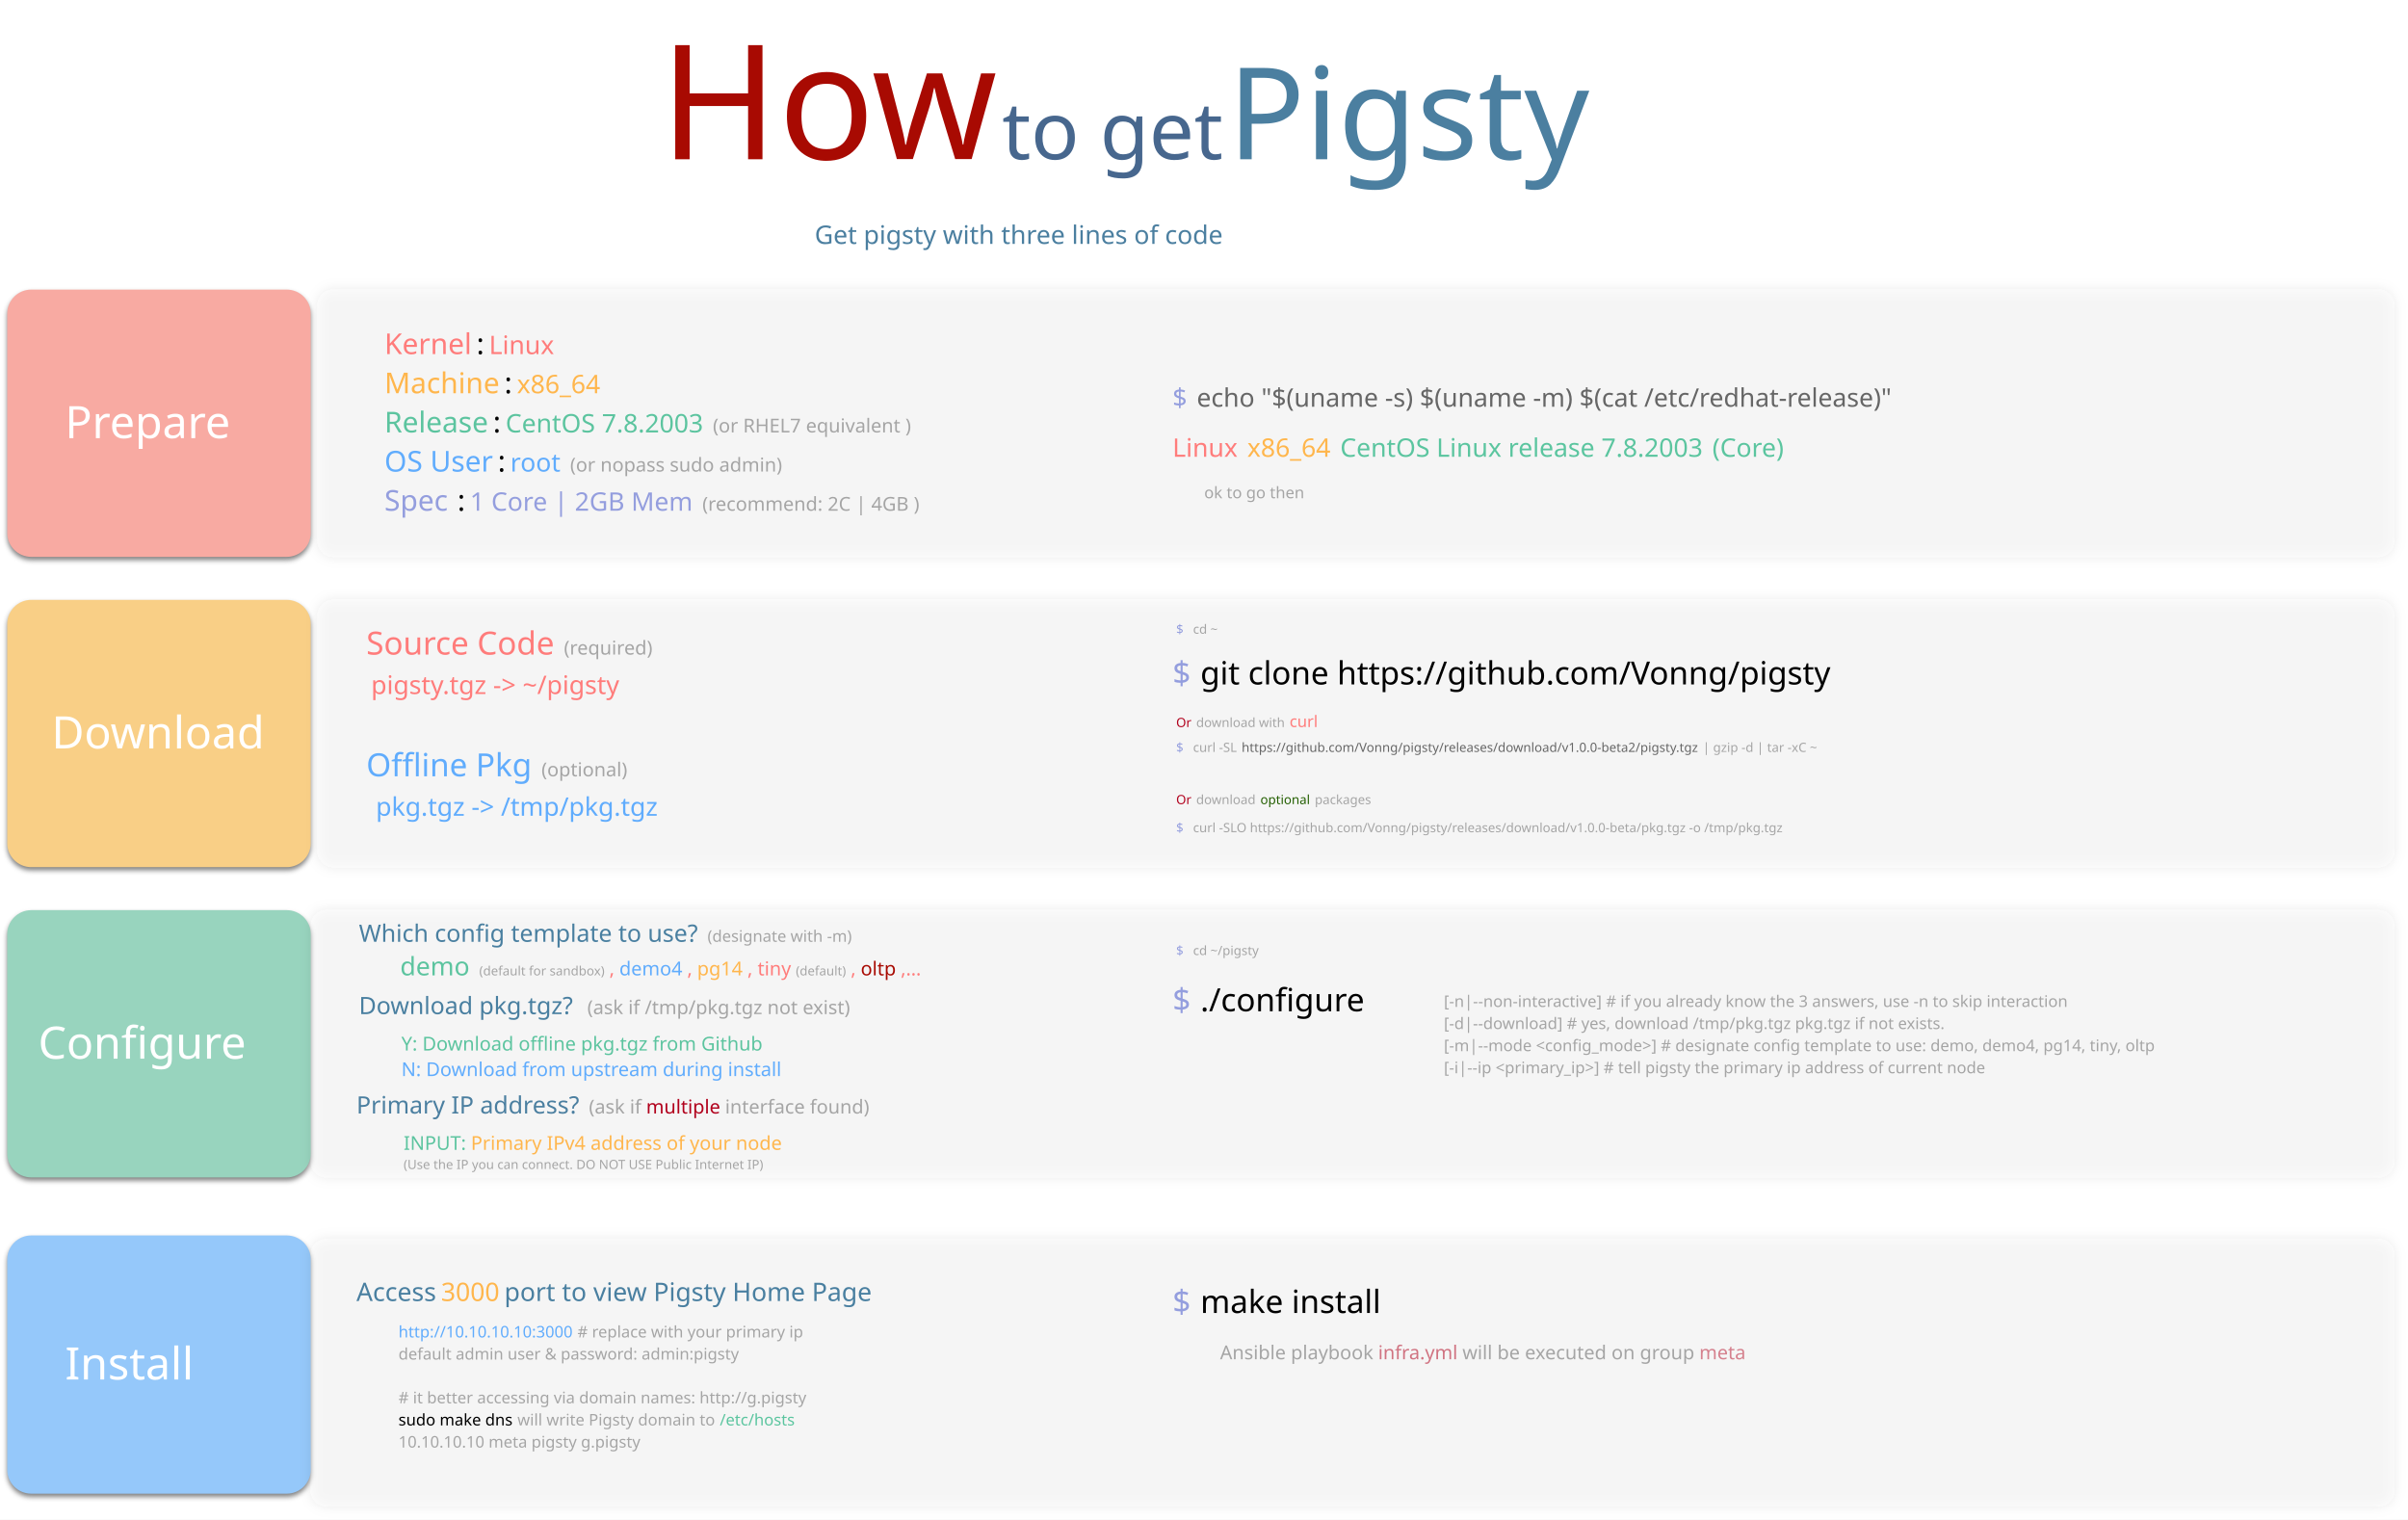
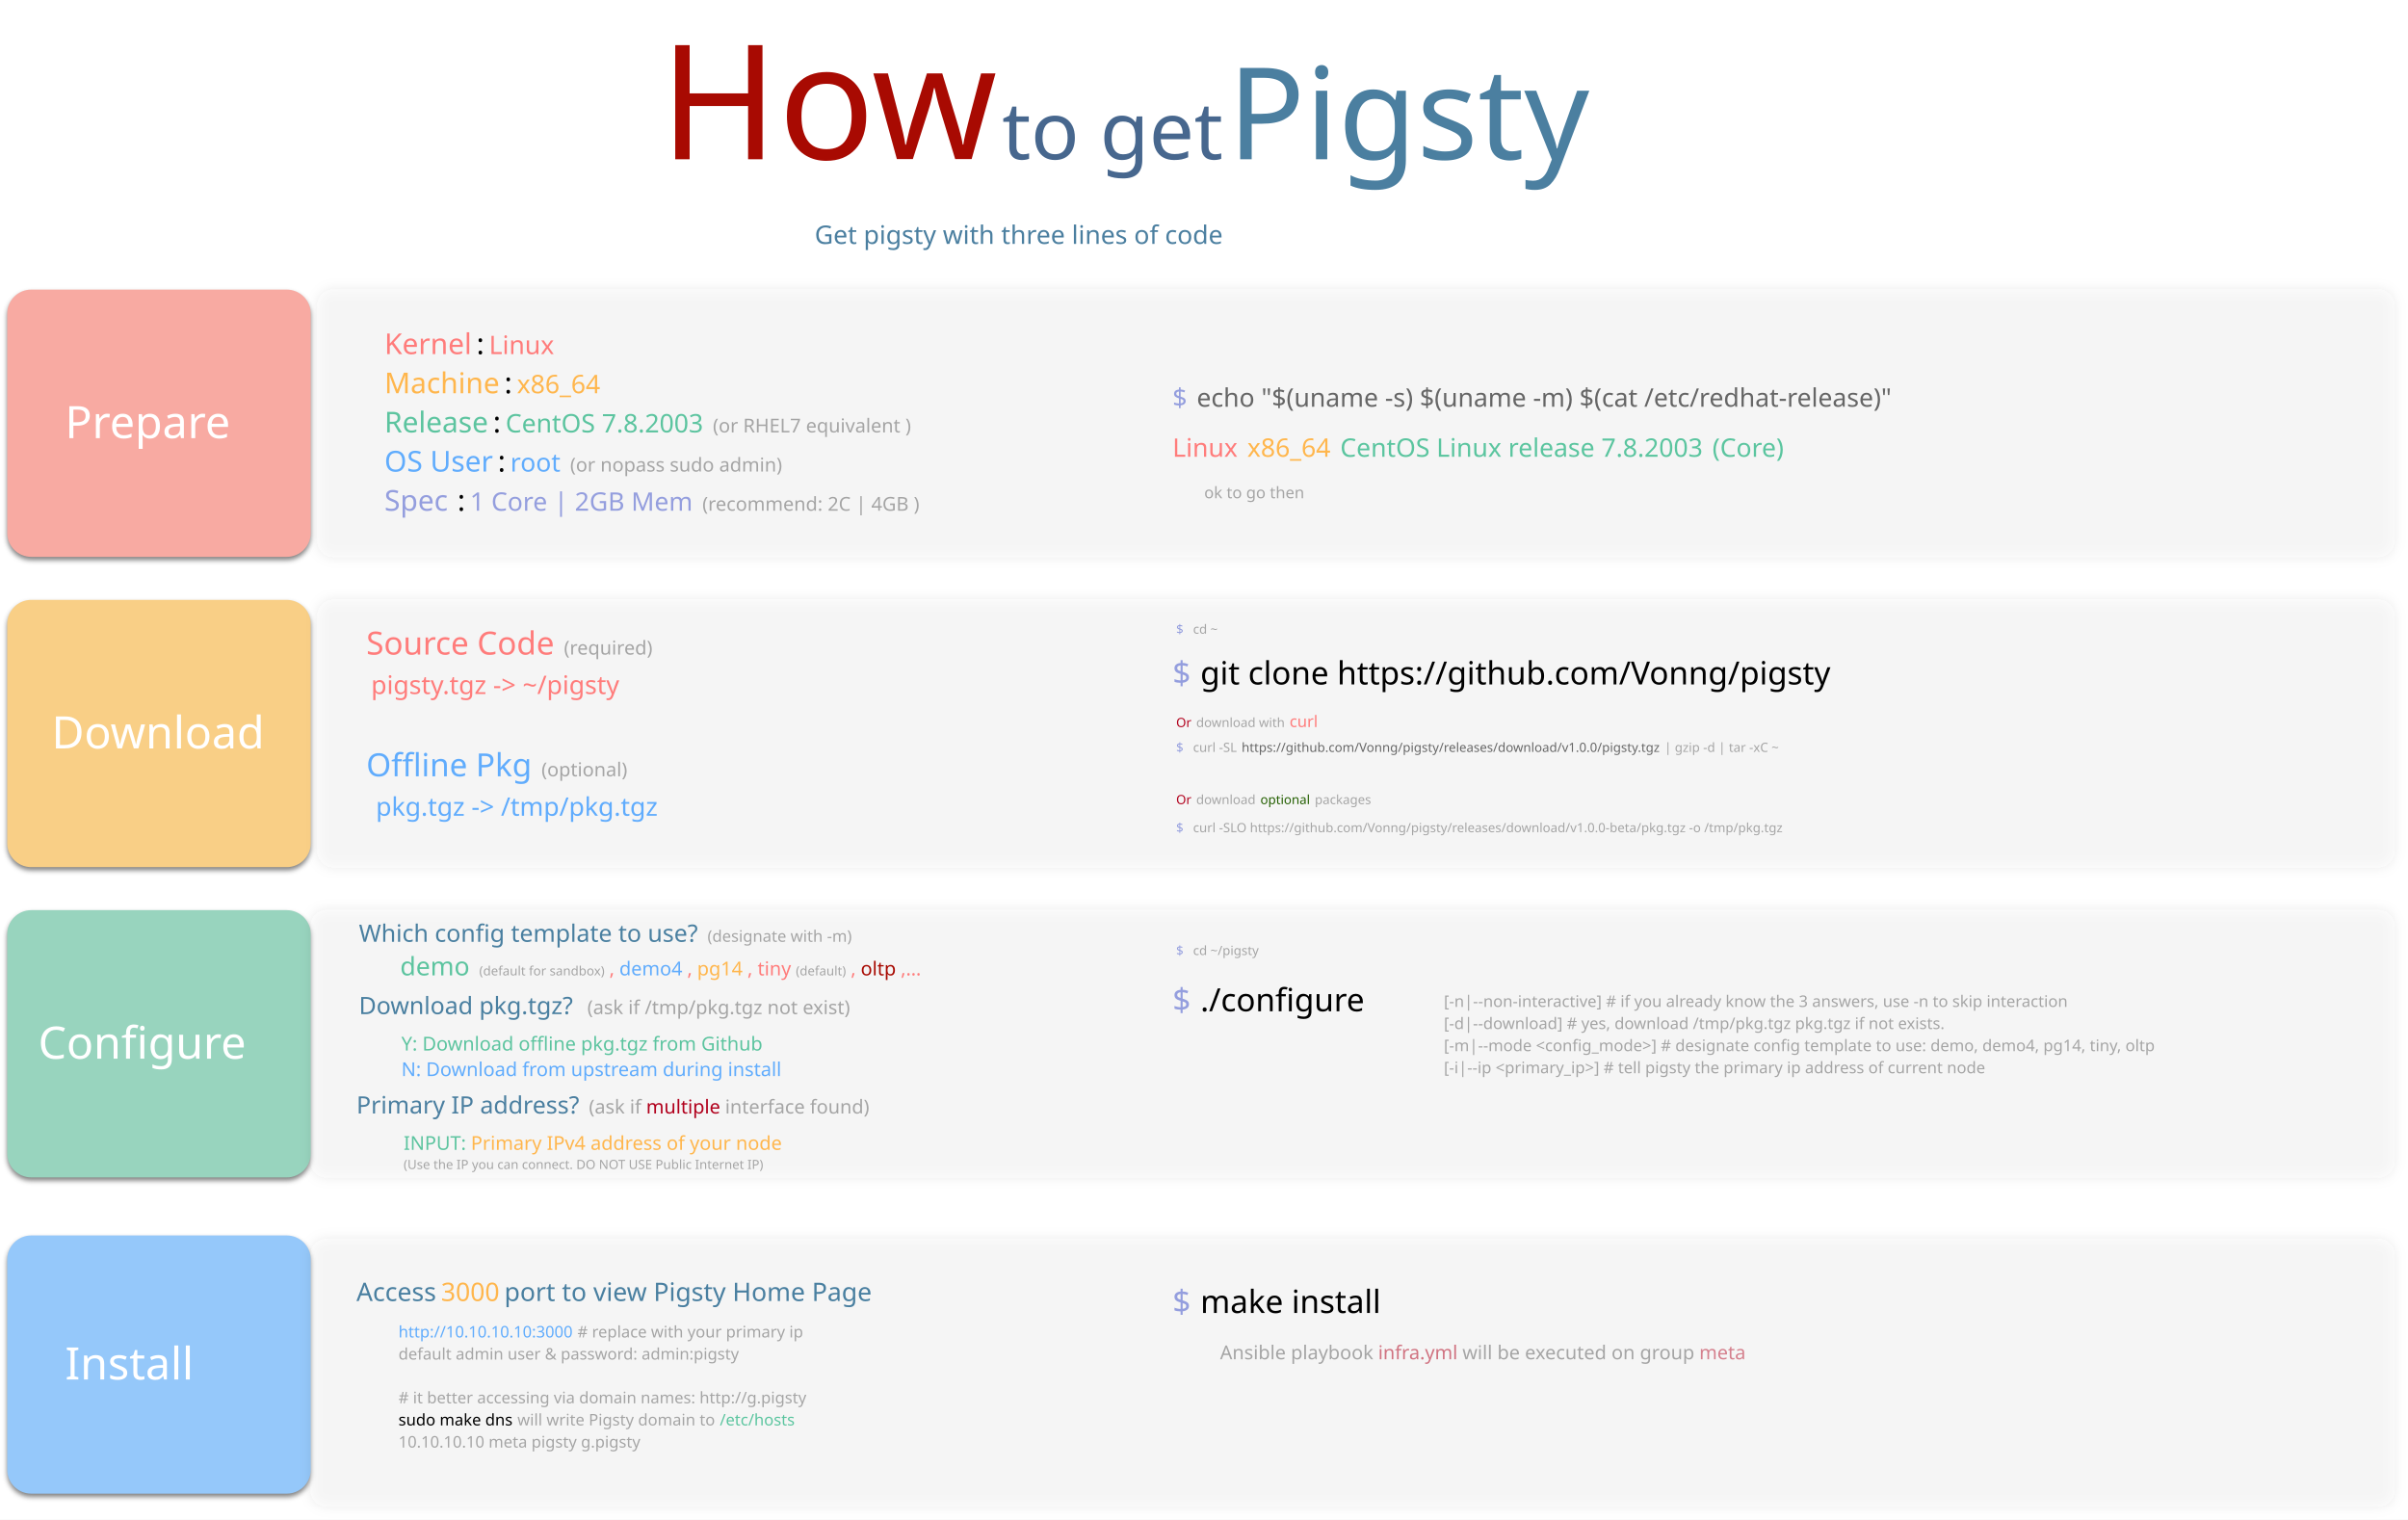
<svg xmlns="http://www.w3.org/2000/svg" version="1.1" viewBox="972 -571 1507 951" width="1507" height="951">
  <defs>
    <filter id="Shadow" filterUnits="userSpaceOnUse" x="821.3" y="-666.1">
      <feGaussianBlur in="SourceAlpha" result="blur" stdDeviation="1.744" />
      <feOffset in="blur" result="offset" dx="0" dy="2" />
      <feFlood flood-color="black" flood-opacity=".5" result="flood" />
      <feComposite in="flood" in2="offset" operator="in" />
    </filter>
    <font-face font-family="Monaco" font-size="28" units-per-em="1000" underline-position="-37.598" underline-thickness="75.684" slope="0" x-height="545.41" cap-height="757.812" ascent="1e3" descent="-250" font-weight="400">
      <font-face-src>
        <font-face-name name="Monaco" />
      </font-face-src>
    </font-face>
    <filter id="Shadow_2" filterUnits="userSpaceOnUse" x="821.3" y="-666.1">
      <feGaussianBlur in="SourceAlpha" result="blur" stdDeviation="3.488" />
      <feFlood flood-color="black" flood-opacity=".5" result="flood" />
      <feComposite in="flood" in2="blur" operator="in" result="color" />
      <feMerge>
        <feMergeNode in="color" />
        <feMergeNode in="SourceGraphic" />
      </feMerge>
    </filter>
    <font-face font-family="Monaco" font-size="20" units-per-em="1000" underline-position="-37.598" underline-thickness="75.684" slope="0" x-height="545.41" cap-height="757.812" ascent="1e3" descent="-250" font-weight="400">
      <font-face-src>
        <font-face-name name="Monaco" />
      </font-face-src>
    </font-face>
    <font-face font-family="Monaco" font-size="18" units-per-em="1000" underline-position="-37.598" underline-thickness="75.684" slope="0" x-height="545.41" cap-height="757.812" ascent="1e3" descent="-250" font-weight="400">
      <font-face-src>
        <font-face-name name="Monaco" />
      </font-face-src>
    </font-face>
    <font-face font-family="Monaco" font-size="12" units-per-em="1000" underline-position="-37.598" underline-thickness="75.684" slope="0" x-height="545.41" cap-height="757.812" ascent="1e3" descent="-250" font-weight="400">
      <font-face-src>
        <font-face-name name="Monaco" />
      </font-face-src>
    </font-face>
    <font-face font-family="Monaco" font-size="16" units-per-em="1000" underline-position="-37.598" underline-thickness="75.684" slope="0" x-height="545.41" cap-height="757.812" ascent="1e3" descent="-250" font-weight="400">
      <font-face-src>
        <font-face-name name="Monaco" />
      </font-face-src>
    </font-face>
    <font-face font-family="Monaco" font-size="8" units-per-em="1000" underline-position="-37.598" underline-thickness="75.684" slope="0" x-height="545.41" cap-height="757.812" ascent="1e3" descent="-250" font-weight="400">
      <font-face-src>
        <font-face-name name="Monaco" />
      </font-face-src>
    </font-face>
    <font-face font-family="Monaco" font-size="10" units-per-em="1000" underline-position="-37.598" underline-thickness="75.684" slope="0" x-height="545.41" cap-height="757.812" ascent="1e3" descent="-250" font-weight="400">
      <font-face-src>
        <font-face-name name="Monaco" />
      </font-face-src>
    </font-face>
    <font-face font-family="Papyrus" font-size="100" panose-1="2 11 6 2 4 2 0 2 3 3" units-per-em="1000" underline-position="-166.504" underline-thickness="67.383" slope="0" x-height="446.777" cap-height="669.922" ascent="939.941" descent="-603.027" font-weight="400">
      <font-face-src>
        <font-face-name name="Papyrus" />
      </font-face-src>
    </font-face>
    <font-face font-family="Papyrus" font-size="50" panose-1="2 11 6 2 4 2 0 2 3 3" units-per-em="1000" underline-position="-166.504" underline-thickness="67.383" slope="0" x-height="446.777" cap-height="669.922" ascent="939.941" descent="-603.027" font-weight="400">
      <font-face-src>
        <font-face-name name="Papyrus" />
      </font-face-src>
    </font-face>
    <font-face font-family="Papyrus" font-size="80" panose-1="2 11 6 2 4 2 0 2 3 3" units-per-em="1000" underline-position="-166.504" underline-thickness="67.383" slope="0" x-height="446.777" cap-height="669.922" ascent="939.941" descent="-603.027" font-weight="400">
      <font-face-src>
        <font-face-name name="Papyrus" />
      </font-face-src>
    </font-face>
    <font-face font-family="Monaco" font-size="15" units-per-em="1000" underline-position="-37.598" underline-thickness="75.684" slope="0" x-height="545.41" cap-height="757.812" ascent="1e3" descent="-250" font-weight="400">
      <font-face-src>
        <font-face-name name="Monaco" />
      </font-face-src>
    </font-face>
  </defs>
  <g id="How" stroke="none" stroke-dasharray="none" stroke-opacity="1" fill-opacity="1" fill="none">
    <rect fill="white" x="972" y="-571" width="1507" height="951" />
    <g id="How_Row">
      <g id="Graphic_1745_shadow" filter="url(#Shadow)">
        <path d="M 991.535 -195.591 L 1151.457 -195.591 C 1159.741 -195.591 1166.457 -188.875 1166.457 -180.591 L 1166.457 -43.346 C 1166.457 -35.062 1159.741 -28.346 1151.457 -28.346 L 991.535 -28.346 C 983.251 -28.346 976.535 -35.062 976.535 -43.346 L 976.535 -180.591 C 976.535 -188.875 983.251 -195.591 991.535 -195.591 Z" fill="#f9cf86" />
        <path d="M 991.535 -195.591 L 1151.457 -195.591 C 1159.741 -195.591 1166.457 -188.875 1166.457 -180.591 L 1166.457 -43.346 C 1166.457 -35.062 1159.741 -28.346 1151.457 -28.346 L 991.535 -28.346 C 983.251 -28.346 976.535 -35.062 976.535 -43.346 L 976.535 -180.591 C 976.535 -188.875 983.251 -195.591 991.535 -195.591 Z" stroke="black" stroke-linecap="round" stroke-linejoin="round" stroke-width="0" />
      </g>
      <g id="Graphic_1734_shadow" filter="url(#Shadow)">
        <path d="M 991.535 -1.417 L 1151.457 -1.417 C 1159.741 -1.417 1166.457 5.298 1166.457 13.583 L 1166.457 150.827 C 1166.457 159.111 1159.741 165.827 1151.457 165.827 L 991.535 165.827 C 983.251 165.827 976.535 159.111 976.535 150.827 L 976.535 13.583 C 976.535 5.298 983.251 -1.417 991.535 -1.417 Z" fill="#98d4be" />
        <path d="M 991.535 -1.417 L 1151.457 -1.417 C 1159.741 -1.417 1166.457 5.298 1166.457 13.583 L 1166.457 150.827 C 1166.457 159.111 1159.741 165.827 1151.457 165.827 L 991.535 165.827 C 983.251 165.827 976.535 159.111 976.535 150.827 L 976.535 13.583 C 976.535 5.298 983.251 -1.417 991.535 -1.417 Z" stroke="black" stroke-linecap="round" stroke-linejoin="round" stroke-width="0" />
      </g>
      <g id="Graphic_1758_shadow" filter="url(#Shadow)">
        <path d="M 991.535 -389.764 L 1151.457 -389.764 C 1159.741 -389.764 1166.457 -383.048 1166.457 -374.764 L 1166.457 -237.52 C 1166.457 -229.235 1159.741 -222.52 1151.457 -222.52 L 991.535 -222.52 C 983.251 -222.52 976.535 -229.235 976.535 -237.52 L 976.535 -374.764 C 976.535 -383.048 983.251 -389.764 991.535 -389.764 Z" fill="#f8aaa2" />
        <path d="M 991.535 -389.764 L 1151.457 -389.764 C 1159.741 -389.764 1166.457 -383.048 1166.457 -374.764 L 1166.457 -237.52 C 1166.457 -229.235 1159.741 -222.52 1151.457 -222.52 L 991.535 -222.52 C 983.251 -222.52 976.535 -229.235 976.535 -237.52 L 976.535 -374.764 C 976.535 -383.048 983.251 -389.764 991.535 -389.764 Z" stroke="black" stroke-linecap="round" stroke-linejoin="round" stroke-width="0" />
      </g>
      <g id="Graphic_1751_shadow" filter="url(#Shadow)">
        <path d="M 991.535 202.161 L 1151.457 202.161 C 1159.741 202.161 1166.457 208.877 1166.457 217.161 L 1166.457 348.736 C 1166.457 357.02 1159.741 363.736 1151.457 363.736 L 991.535 363.736 C 983.251 363.736 976.535 357.02 976.535 348.736 L 976.535 217.161 C 976.535 208.877 983.251 202.161 991.535 202.161 Z" fill="#95c8fa" />
        <path d="M 991.535 202.161 L 1151.457 202.161 C 1159.741 202.161 1166.457 208.877 1166.457 217.161 L 1166.457 348.736 C 1166.457 357.02 1159.741 363.736 1151.457 363.736 L 991.535 363.736 C 983.251 363.736 976.535 357.02 976.535 348.736 L 976.535 217.161 C 976.535 208.877 983.251 202.161 991.535 202.161 Z" stroke="black" stroke-linecap="round" stroke-linejoin="round" stroke-width="0" />
      </g>
      <g id="Group_1808">
        <g id="Group_1766">
          <g id="Graphic_1745">
            <path d="M 991.535 -195.591 L 1151.457 -195.591 C 1159.741 -195.591 1166.457 -188.875 1166.457 -180.591 L 1166.457 -43.346 C 1166.457 -35.062 1159.741 -28.346 1151.457 -28.346 L 991.535 -28.346 C 983.251 -28.346 976.535 -35.062 976.535 -43.346 L 976.535 -180.591 C 976.535 -188.875 983.251 -195.591 991.535 -195.591 Z" fill="#f9cf86" />
            <path d="M 991.535 -195.591 L 1151.457 -195.591 C 1159.741 -195.591 1166.457 -188.875 1166.457 -180.591 L 1166.457 -43.346 C 1166.457 -35.062 1159.741 -28.346 1151.457 -28.346 L 991.535 -28.346 C 983.251 -28.346 976.535 -35.062 976.535 -43.346 L 976.535 -180.591 C 976.535 -188.875 983.251 -195.591 991.535 -195.591 Z" stroke="black" stroke-linecap="round" stroke-linejoin="round" stroke-width="0" />
          </g>
          <g id="Graphic_1763">
            <text transform="translate(1004.285 -130.6375)" fill="white">
              <tspan font-family="Monaco" font-size="28" font-weight="400" fill="white" x="0" y="28">Download</tspan>
            </text>
          </g>
        </g>
        <g id="Graphic_1776" filter="url(#Shadow_2)">
          <path d="M 1180.709 -195.591 L 2460.394 -195.591 C 2465.917 -195.591 2470.394 -191.113 2470.394 -185.591 L 2470.394 -38.346 C 2470.394 -32.824 2465.917 -28.346 2460.394 -28.346 L 1180.709 -28.346 C 1175.186 -28.346 1170.709 -32.824 1170.709 -38.346 L 1170.709 -185.591 C 1170.709 -191.113 1175.186 -195.591 1180.709 -195.591 Z" fill="#fbfbfb" fill-opacity=".162" />
        </g>
        <g id="Graphic_1772">
          <text transform="translate(1201.22 -181.3582)" fill="#ff7c7b">
            <tspan font-family="Monaco" font-size="20" font-weight="400" fill="#ff7c7b" x="0" y="20">Source Code</tspan>
            <tspan font-family="Monaco" font-size="18" font-weight="400" fill="#60acfd" y="20"> </tspan>
            <tspan font-family="Monaco" font-size="12" font-weight="400" fill="#a5a5a5" y="20">(required)</tspan>
            <tspan font-family="Monaco" font-size="18" font-weight="400" fill="#ff7c7b" x="0" y="44.67">  </tspan>
            <tspan font-family="Monaco" font-size="16" font-weight="400" fill="#ff7c7b" y="44.67">pigsty.tgz  -&gt;  ~/pigsty </tspan>
            <tspan font-family="Monaco" font-size="18" font-weight="400" fill="black" y="44.67">   </tspan>
            <tspan font-family="Monaco" font-size="20" font-weight="400" fill="#60acfd" x="0" y="96.173">Offline Pkg</tspan>
            <tspan font-family="Monaco" font-size="18" font-weight="400" fill="#60acfd" y="96.173"> </tspan>
            <tspan font-family="Monaco" font-size="12" font-weight="400" fill="#a5a5a5" y="96.173">(optional)</tspan>
            <tspan font-family="Monaco" font-size="18" font-weight="400" fill="#ff7c7b" x="0" y="120.843"> </tspan>
            <tspan font-family="Monaco" font-size="16" font-weight="400" fill="#ff7c7b" y="120.843"> </tspan>
            <tspan font-family="Monaco" font-size="16" font-weight="400" fill="#60acfd" y="120.843">pkg.tgz     -&gt;  /tmp/pkg.tgz</tspan>
            <tspan font-family="Monaco" font-size="12" font-weight="400" fill="#a5a5a5" y="120.843"> </tspan>
            <tspan font-family="Monaco" font-size="16" font-weight="400" fill="#60acfd" y="120.843"> </tspan>
          </text>
        </g>
        <g id="Graphic_1781" />
        <g id="Graphic_1782" />
        <g id="Graphic_1783">
          <text transform="translate(1705.787 -162.6816)" fill="#949ede">
            <tspan font-family="Monaco" font-size="20" font-weight="400" fill="#949ede" x="0" y="20">$</tspan>
            <tspan font-family="Monaco" font-size="20" font-weight="400" fill="black" y="20"> </tspan>
            <tspan font-family="Monaco" font-size="20" font-weight="400" fill="black" y="20">git clone https://github.com/Vonng/pigsty</tspan>
          </text>
        </g>
        <g id="Graphic_1786">
          <text transform="translate(1708.077 -182.4475)" fill="#949ede">
            <tspan font-family="Monaco" font-size="8" font-weight="400" fill="#949ede" x="0" y="8">$</tspan>
            <tspan font-family="Monaco" font-size="8" font-weight="400" fill="black" y="8"> </tspan>
            <tspan font-family="Monaco" font-size="8" font-weight="400" fill="#a5a5a5" y="8">cd ~</tspan>
          </text>
        </g>
        <g id="Graphic_1788">
          <text transform="translate(1708.077 -108.445)" fill="#949ede">
            <tspan font-family="Monaco" font-size="8" font-weight="400" fill="#949ede" x="0" y="8">$</tspan>
            <tspan font-family="Monaco" font-size="8" font-weight="400" fill="black" y="8"> </tspan>
            <tspan font-family="Monaco" font-size="8" font-weight="400" fill="#a5a5a5" y="8">curl -SL </tspan>
-             <tspan font-family="Monaco" font-size="8" font-weight="400" fill="#666" y="8">https://github.com/Vonng/pigsty/releases/download/v1.0.0-beta2/pigsty.tgz</tspan>
+             <tspan font-family="Monaco" font-size="8" font-weight="400" fill="#666" y="8">https://github.com/Vonng/pigsty/releases/download/v1.0.0/pigsty.tgz</tspan>
            <tspan font-family="Monaco" font-size="8" font-weight="400" fill="#a5a5a5" y="8"> | gzip -d | tar -xC ~</tspan>
          </text>
        </g>
        <g id="Graphic_1789">
          <text transform="translate(1708.077 -126.0117)" fill="#b1001c">
            <tspan font-family="Monaco" font-size="8" font-weight="400" fill="#b1001c" x="0" y="10">Or</tspan>
            <tspan font-family="Monaco" font-size="8" font-weight="400" fill="#a5a5a5" y="10"> download with </tspan>
            <tspan font-family="Monaco" font-size="10" font-weight="400" fill="#ff7c7b" y="10">curl</tspan>
          </text>
        </g>
        <g id="Graphic_1791">
          <text transform="translate(1708.077 -58.2075)" fill="#949ede">
            <tspan font-family="Monaco" font-size="8" font-weight="400" fill="#949ede" x="0" y="8">$</tspan>
            <tspan font-family="Monaco" font-size="8" font-weight="400" fill="black" y="8"> </tspan>
            <tspan font-family="Monaco" font-size="8" font-weight="400" fill="#a5a5a5" y="8">curl -SLO https://github.com/Vonng/pigsty/releases/download/v1.0.0-beta/pkg.tgz -o /tmp/pkg.tgz</tspan>
          </text>
        </g>
        <g id="Graphic_1790">
          <text transform="translate(1708.077 -75.77411)" fill="#b1001c">
            <tspan font-family="Monaco" font-size="8" font-weight="400" fill="#b1001c" x="0" y="8">Or</tspan>
            <tspan font-family="Monaco" font-size="8" font-weight="400" fill="#a5a5a5" y="8"> download </tspan>
            <tspan font-family="Monaco" font-size="8" font-weight="400" fill="#235e00" y="8">optional</tspan>
            <tspan font-family="Monaco" font-size="8" font-weight="400" fill="#a5a5a5" y="8"> packages</tspan>
          </text>
        </g>
      </g>
      <g id="Group_1767">
        <g id="Graphic_1734">
          <path d="M 991.535 -1.417 L 1151.457 -1.417 C 1159.741 -1.417 1166.457 5.298 1166.457 13.583 L 1166.457 150.827 C 1166.457 159.111 1159.741 165.827 1151.457 165.827 L 991.535 165.827 C 983.251 165.827 976.535 159.111 976.535 150.827 L 976.535 13.583 C 976.535 5.298 983.251 -1.417 991.535 -1.417 Z" fill="#98d4be" />
          <path d="M 991.535 -1.417 L 1151.457 -1.417 C 1159.741 -1.417 1166.457 5.298 1166.457 13.583 L 1166.457 150.827 C 1166.457 159.111 1159.741 165.827 1151.457 165.827 L 991.535 165.827 C 983.251 165.827 976.535 159.111 976.535 150.827 L 976.535 13.583 C 976.535 5.298 983.251 -1.417 991.535 -1.417 Z" stroke="black" stroke-linecap="round" stroke-linejoin="round" stroke-width="0" />
        </g>
        <g id="Graphic_1762">
          <text transform="translate(995.8838 63.53578)" fill="white">
            <tspan font-family="Monaco" font-size="28" font-weight="400" fill="white" x="0" y="28">Configure</tspan>
          </text>
        </g>
      </g>
      <g id="Graphic_1777" filter="url(#Shadow_2)">
        <path d="M 1176.457 -1.417 L 2460.394 -1.417 C 2465.917 -1.417 2470.394 3.06 2470.394 8.583 L 2470.394 155.827 C 2470.394 161.35 2465.917 165.827 2460.394 165.827 L 1176.457 165.827 C 1170.934 165.827 1166.457 161.35 1166.457 155.827 L 1166.457 8.583 C 1166.457 3.06 1170.934 -1.417 1176.457 -1.417 Z" fill="#fbfbfb" fill-opacity=".162" />
      </g>
      <g id="Graphic_1784">
        <text transform="translate(1705.787 41.85039)" fill="#949ede">
          <tspan font-family="Monaco" font-size="20" font-weight="400" fill="#949ede" x="0" y="20">$</tspan>
          <tspan font-family="Monaco" font-size="20" font-weight="400" fill="black" y="20"> </tspan>
          <tspan font-family="Monaco" font-size="20" font-weight="400" fill="black" y="20">./configure</tspan>
          <tspan font-family="Monaco" font-size="20" font-weight="400" fill="#ff7c7b" y="20"> </tspan>
        </text>
      </g>
      <g id="Graphic_1787">
        <text transform="translate(1708.077 18.65421)" fill="#949ede">
          <tspan font-family="Monaco" font-size="8" font-weight="400" fill="#949ede" x="0" y="8">$</tspan>
          <tspan font-family="Monaco" font-size="8" font-weight="400" fill="black" y="8"> </tspan>
          <tspan font-family="Monaco" font-size="8" font-weight="400" fill="#a5a5a5" y="8">cd ~/pigsty</tspan>
        </text>
      </g>
      <g id="Graphic_1794">
        <text transform="translate(1875.615 49.14088)" fill="#a5a5a5">
          <tspan font-family="Monaco" font-size="10" font-weight="400" fill="#a5a5a5" x="0" y="10">[-n|--non-interactive]         # if you already know the 3 answers, use -n to skip interaction </tspan>
          <tspan font-family="Monaco" font-size="10" font-weight="400" fill="#a5a5a5" x="0" y="23.835">[-d|--download]                # yes, download /tmp/pkg.tgz pkg.tgz if not exists.</tspan>
          <tspan font-family="Monaco" font-size="10" font-weight="400" fill="#a5a5a5" x="0" y="37.67">[-m|--mode &lt;config_mode&gt;]      # designate config template to use:  demo, demo4, pg14, tiny, oltp</tspan>
          <tspan font-family="Monaco" font-size="10" font-weight="400" fill="#a5a5a5" x="0" y="51.505">[-i|--ip &lt;primary_ip&gt;]         # tell pigsty the primary ip address of current node</tspan>
        </text>
      </g>
      <g id="Group_1807">
        <g id="Graphic_1775" filter="url(#Shadow_2)">
          <path d="M 1180.709 -389.764 L 2460.394 -389.764 C 2465.917 -389.764 2470.394 -385.287 2470.394 -379.764 L 2470.394 -232.52 C 2470.394 -226.997 2465.917 -222.52 2460.394 -222.52 L 1180.709 -222.52 C 1175.186 -222.52 1170.709 -226.997 1170.709 -232.52 L 1170.709 -379.764 C 1170.709 -385.287 1175.186 -389.764 1180.709 -389.764 Z" fill="#fbfbfb" fill-opacity=".162" />
        </g>
        <g id="Group_1765">
          <g id="Graphic_1758">
            <path d="M 991.535 -389.764 L 1151.457 -389.764 C 1159.741 -389.764 1166.457 -383.048 1166.457 -374.764 L 1166.457 -237.52 C 1166.457 -229.235 1159.741 -222.52 1151.457 -222.52 L 991.535 -222.52 C 983.251 -222.52 976.535 -229.235 976.535 -237.52 L 976.535 -374.764 C 976.535 -383.048 983.251 -389.764 991.535 -389.764 Z" fill="#f8aaa2" />
            <path d="M 991.535 -389.764 L 1151.457 -389.764 C 1159.741 -389.764 1166.457 -383.048 1166.457 -374.764 L 1166.457 -237.52 C 1166.457 -229.235 1159.741 -222.52 1151.457 -222.52 L 991.535 -222.52 C 983.251 -222.52 976.535 -229.235 976.535 -237.52 L 976.535 -374.764 C 976.535 -383.048 983.251 -389.764 991.535 -389.764 Z" stroke="black" stroke-linecap="round" stroke-linejoin="round" stroke-width="0" />
          </g>
          <g id="Graphic_1764">
            <text transform="translate(1012.687 -324.8107)" fill="white">
              <tspan font-family="Monaco" font-size="28" font-weight="400" fill="white" x="0" y="28">Prepare</tspan>
            </text>
          </g>
        </g>
        <g id="Graphic_1771">
          <text transform="translate(1212.559 -367.3991)" fill="#ff7c7b">
            <tspan font-family="Monaco" font-size="18" font-weight="400" fill="#ff7c7b" x="0" y="18">Kernel</tspan>
            <tspan font-family="Monaco" font-size="18" font-weight="400" fill="black" y="18"> : </tspan>
            <tspan font-family="Monaco" font-size="16" font-weight="400" fill="#ff7c7b" y="18">Linux</tspan>
            <tspan font-family="Monaco" font-size="18" font-weight="400" fill="black" y="18"> </tspan>
            <tspan font-family="Monaco" font-size="18" font-weight="400" fill="#ffb64c" x="0" y="42.503">Machine</tspan>
            <tspan font-family="Monaco" font-size="18" font-weight="400" fill="black" y="42.503">: </tspan>
            <tspan font-family="Monaco" font-size="16" font-weight="400" fill="#ffb64c" y="42.503">x86_64</tspan>
            <tspan font-family="Monaco" font-size="18" font-weight="400" fill="#5cc49f" x="0" y="67.006">Release</tspan>
            <tspan font-family="Monaco" font-size="18" font-weight="400" fill="black" y="67.006">: </tspan>
            <tspan font-family="Monaco" font-size="16" font-weight="400" fill="#5cc49f" y="67.006">CentOS 7.8.2003</tspan>
            <tspan font-family="Monaco" font-size="18" font-weight="400" fill="black" y="67.006">    </tspan>
            <tspan font-family="Monaco" font-size="12" font-weight="400" fill="#a5a5a5" y="67.006">(or RHEL7 equivalent )</tspan>
            <tspan font-family="Monaco" font-size="18" font-weight="400" fill="#60acfd" x="0" y="91.509">OS User</tspan>
            <tspan font-family="Monaco" font-size="18" font-weight="400" fill="black" y="91.509">: </tspan>
            <tspan font-family="Monaco" font-size="16" font-weight="400" fill="#60acfd" y="91.509">root</tspan>
            <tspan font-family="Monaco" font-size="18" font-weight="400" fill="black" y="91.509">              </tspan>
            <tspan font-family="Monaco" font-size="12" font-weight="400" fill="#a5a5a5" y="91.509">(or nopass sudo admin)</tspan>
            <tspan font-family="Monaco" font-size="18" font-weight="400" fill="#949ede" x="0" y="116.012">Spec</tspan>
            <tspan font-family="Monaco" font-size="18" font-weight="400" fill="#ff7c7b" y="116.012">   </tspan>
            <tspan font-family="Monaco" font-size="18" font-weight="400" fill="black" y="116.012">: </tspan>
            <tspan font-family="Monaco" font-size="16" font-weight="400" fill="#949ede" y="116.012">1 Core | 2GB Mem</tspan>
            <tspan font-family="Monaco" font-size="18" font-weight="400" fill="black" y="116.012">   </tspan>
            <tspan font-family="Monaco" font-size="12" font-weight="400" fill="#a5a5a5" y="116.012">(recommend: 2C | 4GB )</tspan>
          </text>
        </g>
        <g id="Graphic_1773">
          <text transform="translate(1705.787 -332.4777)" fill="#949ede">
            <tspan font-family="Monaco" font-size="16" font-weight="400" fill="#949ede" x="0" y="16">$</tspan>
            <tspan font-family="Monaco" font-size="16" font-weight="400" fill="black" y="16"> </tspan>
            <tspan font-family="Monaco" font-size="16" font-weight="400" fill="#666" y="16">echo "$(uname -s) $(uname -m) $(cat /etc/redhat-release)"</tspan>
          </text>
        </g>
        <g id="Graphic_1774">
          <text transform="translate(1705.787 -301.1417)" fill="#ff7c7b">
            <tspan font-family="Monaco" font-size="16" font-weight="400" fill="#ff7c7b" x="0" y="16">  Linux</tspan>
            <tspan font-family="Monaco" font-size="16" font-weight="400" fill="black" y="16"> </tspan>
            <tspan font-family="Monaco" font-size="16" font-weight="400" fill="#ffb64c" y="16">x86_64</tspan>
            <tspan font-family="Monaco" font-size="16" font-weight="400" fill="black" y="16"> </tspan>
            <tspan font-family="Monaco" font-size="16" font-weight="400" fill="#5bc59f" y="16">CentOS Linux release 7.8.2003</tspan>
            <tspan font-family="Monaco" font-size="16" font-weight="400" fill="black" y="16"> </tspan>
            <tspan font-family="Monaco" font-size="16" font-weight="400" fill="#5bc59f" y="16">(Core)</tspan>
          </text>
        </g>
        <g id="Graphic_1796">
          <text transform="translate(1725.63 -269.1979)" fill="#a5a5a5">
            <tspan font-family="Monaco" font-size="10" font-weight="400" fill="#a5a5a5" x="0" y="10">ok to go then</tspan>
          </text>
        </g>
      </g>
      <g id="Graphic_1798">
        <text transform="translate(1384.888 -565.3465)" fill="#a80a02">
          <tspan font-family="Papyrus" font-size="100" font-weight="400" fill="#a80a02" x="0" y="94">How</tspan>
          <tspan font-family="Papyrus" font-size="50" font-weight="400" fill="#47678e" y="94"> to get </tspan>
          <tspan font-family="Papyrus" font-size="80" font-weight="400" fill="#4b7fa0" y="94">Pigsty</tspan>
        </text>
      </g>
      <g id="Group_1761">
        <g id="Graphic_1751">
          <path d="M 991.535 202.161 L 1151.457 202.161 C 1159.741 202.161 1166.457 208.877 1166.457 217.161 L 1166.457 348.736 C 1166.457 357.02 1159.741 363.736 1151.457 363.736 L 991.535 363.736 C 983.251 363.736 976.535 357.02 976.535 348.736 L 976.535 217.161 C 976.535 208.877 983.251 202.161 991.535 202.161 Z" fill="#95c8fa" />
          <path d="M 991.535 202.161 L 1151.457 202.161 C 1159.741 202.161 1166.457 208.877 1166.457 217.161 L 1166.457 348.736 C 1166.457 357.02 1159.741 363.736 1151.457 363.736 L 991.535 363.736 C 983.251 363.736 976.535 357.02 976.535 348.736 L 976.535 217.161 C 976.535 208.877 983.251 202.161 991.535 202.161 Z" stroke="black" stroke-linecap="round" stroke-linejoin="round" stroke-width="0" />
        </g>
        <g id="Graphic_1760">
          <text transform="translate(1012.687 264.2796)" fill="white">
            <tspan font-family="Monaco" font-size="28" font-weight="400" fill="white" x="0" y="28">Install</tspan>
          </text>
        </g>
      </g>
      <g id="Graphic_1778" filter="url(#Shadow_2)">
        <path d="M 1176.457 204.364 L 2460.394 204.364 C 2465.917 204.364 2470.394 208.841 2470.394 214.364 L 2470.394 361.608 C 2470.394 367.131 2465.917 371.608 2460.394 371.608 L 1176.457 371.608 C 1170.934 371.608 1166.457 367.131 1166.457 361.608 L 1166.457 214.364 C 1166.457 208.841 1170.934 204.364 1176.457 204.364 Z" fill="#fbfbfb" fill-opacity=".162" />
      </g>
      <g id="Graphic_1785">
        <text transform="translate(1705.787 230.6703)" fill="#949ede">
          <tspan font-family="Monaco" font-size="20" font-weight="400" fill="#949ede" x="0" y="20">$</tspan>
          <tspan font-family="Monaco" font-size="20" font-weight="400" fill="black" y="20"> </tspan>
          <tspan font-family="Monaco" font-size="20" font-weight="400" fill="black" y="20">make install</tspan>
        </text>
      </g>
      <g id="Graphic_1803">
        <text transform="translate(1481.85 -434.3545)" fill="#4b7fa0">
          <tspan font-family="Monaco" font-size="16" font-weight="400" fill="#4b7fa0" x="0" y="16">Get pigsty with three lines of code</tspan>
        </text>
      </g>
      <g id="Group_1817">
        <g id="Graphic_1792">
          <text transform="translate(1196.601 2.3782)" fill="#497fa0">
            <tspan font-family="Monaco" font-size="15" font-weight="400" fill="#497fa0" x="0" y="16">Which config template to use?</tspan>
            <tspan font-family="Monaco" font-size="16" font-weight="400" fill="#497fa0" y="16"> </tspan>
            <tspan font-family="Monaco" font-size="10" font-weight="400" fill="#a5a5a5" y="16">(designate with -m)</tspan>
          </text>
        </g>
        <g id="Graphic_1811">
          <text transform="translate(1224.584 136.573)" fill="#5cc49f">
            <tspan font-family="Monaco" font-size="12" font-weight="400" fill="#5cc49f" x="0" y="12">INPUT: </tspan>
            <tspan font-family="Monaco" font-size="12" font-weight="400" fill="#ffb64c" y="12">Primary IPv4 address of your node</tspan>
            <tspan font-family="Monaco" font-size="8" font-weight="400" fill="#a5a5a5" x="0" y="24.002">(Use the IP you can connect. DO NOT USE Public Internet IP)</tspan>
          </text>
        </g>
        <g id="Graphic_1812">
          <text transform="translate(1222.424 23.39577)" fill="#5cc49f">
            <tspan font-family="Monaco" font-size="16" font-weight="400" fill="#5cc49f" x="0" y="16">demo</tspan>
            <tspan font-family="Monaco" font-size="12" font-weight="400" fill="#ff7c7b" y="16"> </tspan>
            <tspan font-family="Monaco" font-size="8" font-weight="400" fill="#a5a5a5" y="16">(default for sandbox)</tspan>
            <tspan font-family="Monaco" font-size="12" font-weight="400" fill="#ff7c7b" y="16">, </tspan>
            <tspan font-family="Monaco" font-size="12" font-weight="400" fill="#60acfd" y="16">demo4</tspan>
            <tspan font-family="Monaco" font-size="12" font-weight="400" fill="#ff7c7b" y="16"> , </tspan>
            <tspan font-family="Monaco" font-size="12" font-weight="400" fill="#ffb64c" y="16">pg14</tspan>
            <tspan font-family="Monaco" font-size="12" font-weight="400" fill="#ff7c7b" y="16"> , tiny </tspan>
            <tspan font-family="Monaco" font-size="8" font-weight="400" fill="#a5a5a5" y="16">(default)</tspan>
            <tspan font-family="Monaco" font-size="12" font-weight="400" fill="#ff7c7b" y="16">, </tspan>
            <tspan font-family="Monaco" font-size="12" font-weight="400" fill="#a80a02" y="16">oltp </tspan>
            <tspan font-family="Monaco" font-size="12" font-weight="400" fill="#ff7c7b" y="16">,…</tspan>
          </text>
        </g>
        <g id="Graphic_1813">
          <text transform="translate(1196.601 47.64509)" fill="#497fa0">
            <tspan font-family="Monaco" font-size="15" font-weight="400" fill="#497fa0" x="0" y="16">Download pkg.tgz?</tspan>
            <tspan font-family="Monaco" font-size="15" font-weight="400" fill="#ff7c7b" y="16"> </tspan>
            <tspan font-family="Monaco" font-size="16" font-weight="400" fill="#ff7c7b" y="16">  </tspan>
            <tspan font-family="Monaco" font-size="12" font-weight="400" fill="#a5a5a5" y="16">(ask if /tmp/pkg.tgz not exist)</tspan>
          </text>
        </g>
        <g id="Graphic_1814">
          <text transform="translate(1195.063 109.8525)" fill="#4b7fa0">
            <tspan font-family="Monaco" font-size="15" font-weight="400" fill="#4b7fa0" x="0" y="16">Primary IP address?</tspan>
            <tspan font-family="Monaco" font-size="16" font-weight="400" fill="#ff7c7b" y="16"> </tspan>
            <tspan font-family="Monaco" font-size="12" font-weight="400" fill="#a5a5a5" y="16">(ask if </tspan>
            <tspan font-family="Monaco" font-size="12" font-weight="400" fill="#b1001c" y="16">multiple</tspan>
            <tspan font-family="Monaco" font-size="12" font-weight="400" fill="#a5a5a5" y="16"> interface found)</tspan>
          </text>
        </g>
        <g id="Graphic_1815">
          <text transform="translate(1223.197 74.41939)" fill="#5cc49f">
            <tspan font-family="Monaco" font-size="12" font-weight="400" fill="#5cc49f" x="0" y="12">Y: Download offline pkg.tgz from Github</tspan>
            <tspan font-family="Monaco" font-size="12" font-weight="400" fill="#60acfd" x="0" y="28.002">N: Download from upstream during install</tspan>
          </text>
        </g>
      </g>
      <g id="Graphic_1821">
        <text transform="translate(1735.551 267.6466)" fill="#a5a5a5">
          <tspan font-family="Monaco" font-size="12" font-weight="400" fill="#a5a5a5" x="0" y="12">Ansible playbook </tspan>
          <tspan font-family="Monaco" font-size="12" font-weight="400" fill="#b1001c" fill-opacity=".528" y="12">infra.yml</tspan>
          <tspan font-family="Monaco" font-size="12" font-weight="400" fill="#a5a5a5" y="12"> will be executed on group </tspan>
          <tspan font-family="Monaco" font-size="12" font-weight="400" fill="#b1001c" fill-opacity=".473" y="12">meta</tspan>
        </text>
      </g>
      <g id="Graphic_1820">
        <text transform="translate(1195.063 227.1891)" fill="#497fa0">
          <tspan font-family="Monaco" font-size="16" font-weight="400" fill="#497fa0" x="0" y="16">  Access </tspan>
          <tspan font-family="Monaco" font-size="16" font-weight="400" fill="#ffb64c" y="16">3000</tspan>
          <tspan font-family="Monaco" font-size="16" font-weight="400" fill="#497fa0" y="16"> port to view Pigsty Home Page</tspan>
        </text>
      </g>
      <g id="Graphic_1819">
        <text transform="translate(1221.364 255.9786)" fill="#60acfd">
          <tspan font-family="Monaco" font-size="10" font-weight="400" fill="#60acfd" x="0" y="10">http://10.10.10.10:3000  </tspan>
          <tspan font-family="Monaco" font-size="10" font-weight="400" fill="#a5a5a5" y="10"> # replace with your primary ip</tspan>
          <tspan font-family="Monaco" font-size="10" font-weight="400" fill="#a5a5a5" x="0" y="23.835">default admin user &amp; password: admin:pigsty</tspan>
        </text>
      </g>
      <g id="Graphic_1818">
        <text transform="translate(1221.364 297.2031)" fill="#a5a5a5">
          <tspan font-family="Monaco" font-size="10" font-weight="400" fill="#a5a5a5" x="0" y="10"># it better accessing via domain names: http://g.pigsty  </tspan>
          <tspan font-family="Monaco" font-size="10" font-weight="400" fill="black" x="0" y="23.835">sudo make dns</tspan>
          <tspan font-family="Monaco" font-size="10" font-weight="400" fill="#a5a5a5" y="23.835"> will write Pigsty domain to </tspan>
          <tspan font-family="Monaco" font-size="10" font-weight="400" fill="#5bc59f" y="23.835">/etc/hosts</tspan>
          <tspan font-family="Monaco" font-size="10" font-weight="400" fill="#a5a5a5" x="0" y="37.67">10.10.10.10  meta pigsty g.pigsty</tspan>
        </text>
      </g>
    </g>
  </g>
</svg>
